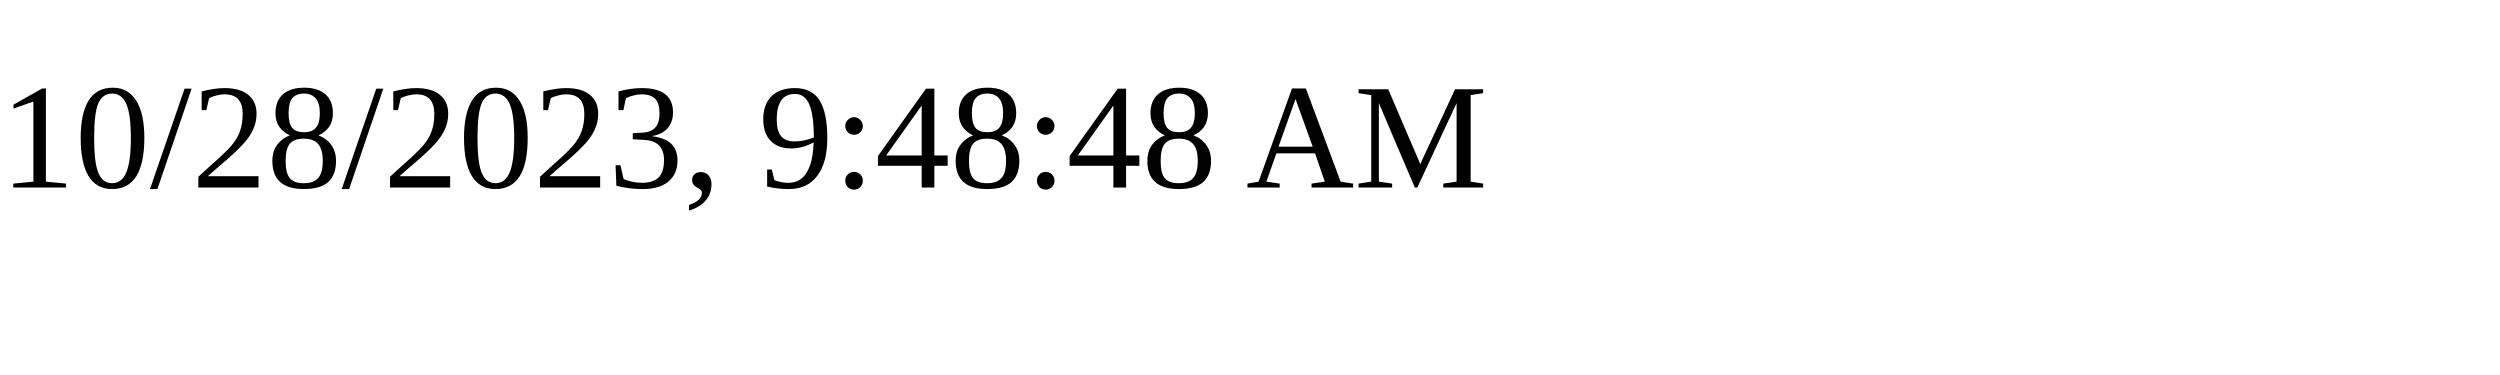
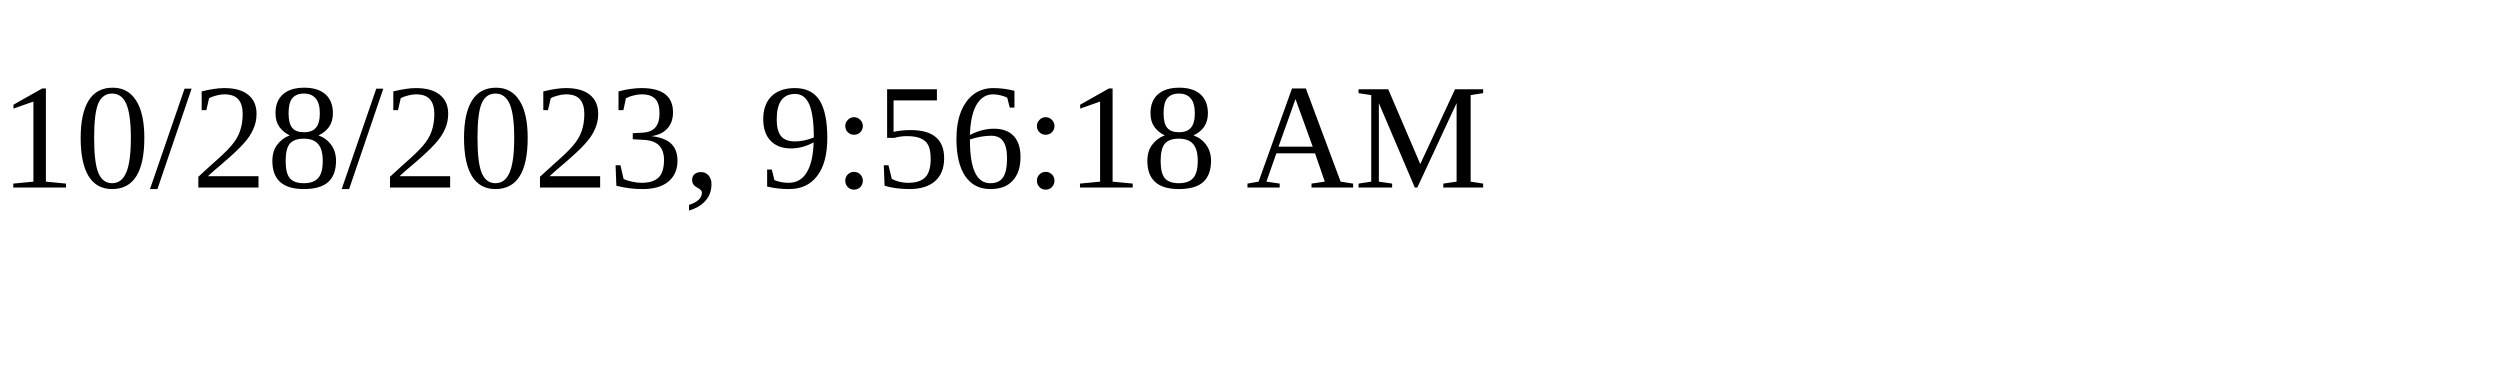
<svg xmlns="http://www.w3.org/2000/svg" height="30" width="200">
-   <text x="0" y="15">10/28/2023, 9:48:48 AM</text>
+   <text x="0" y="15">10/28/2023, 9:56:18 AM</text>
</svg>
